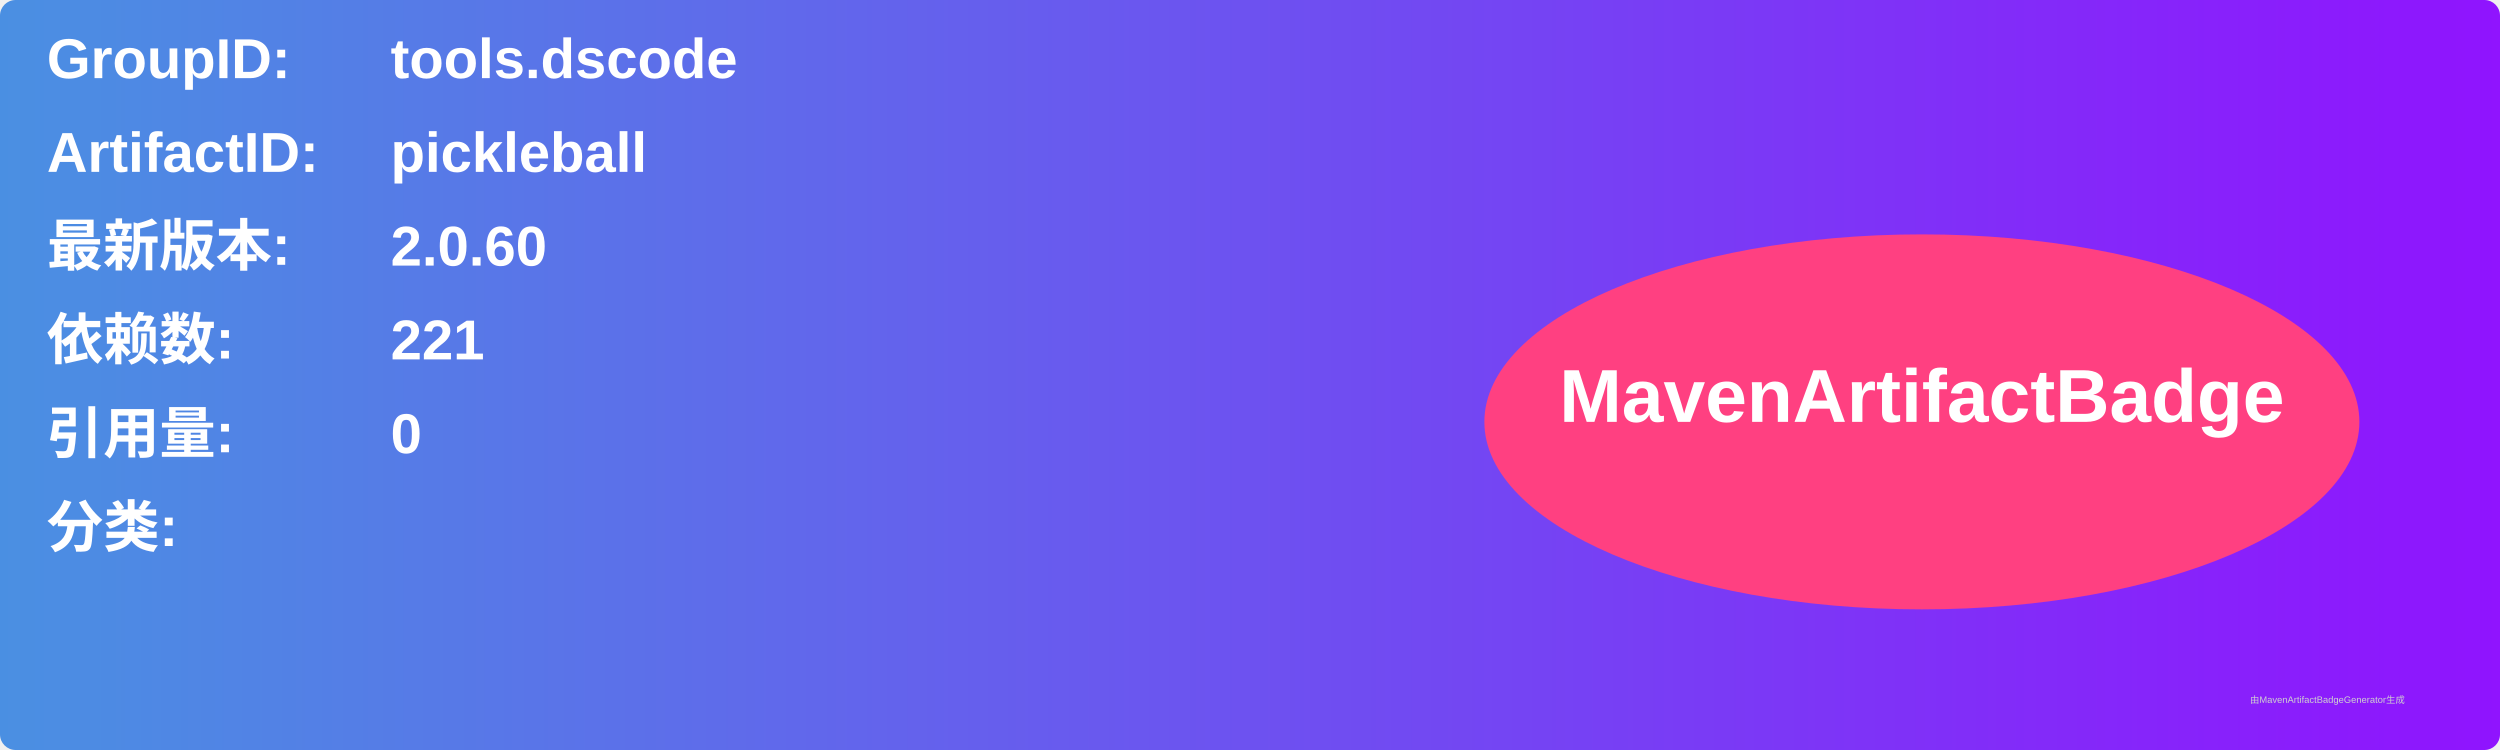
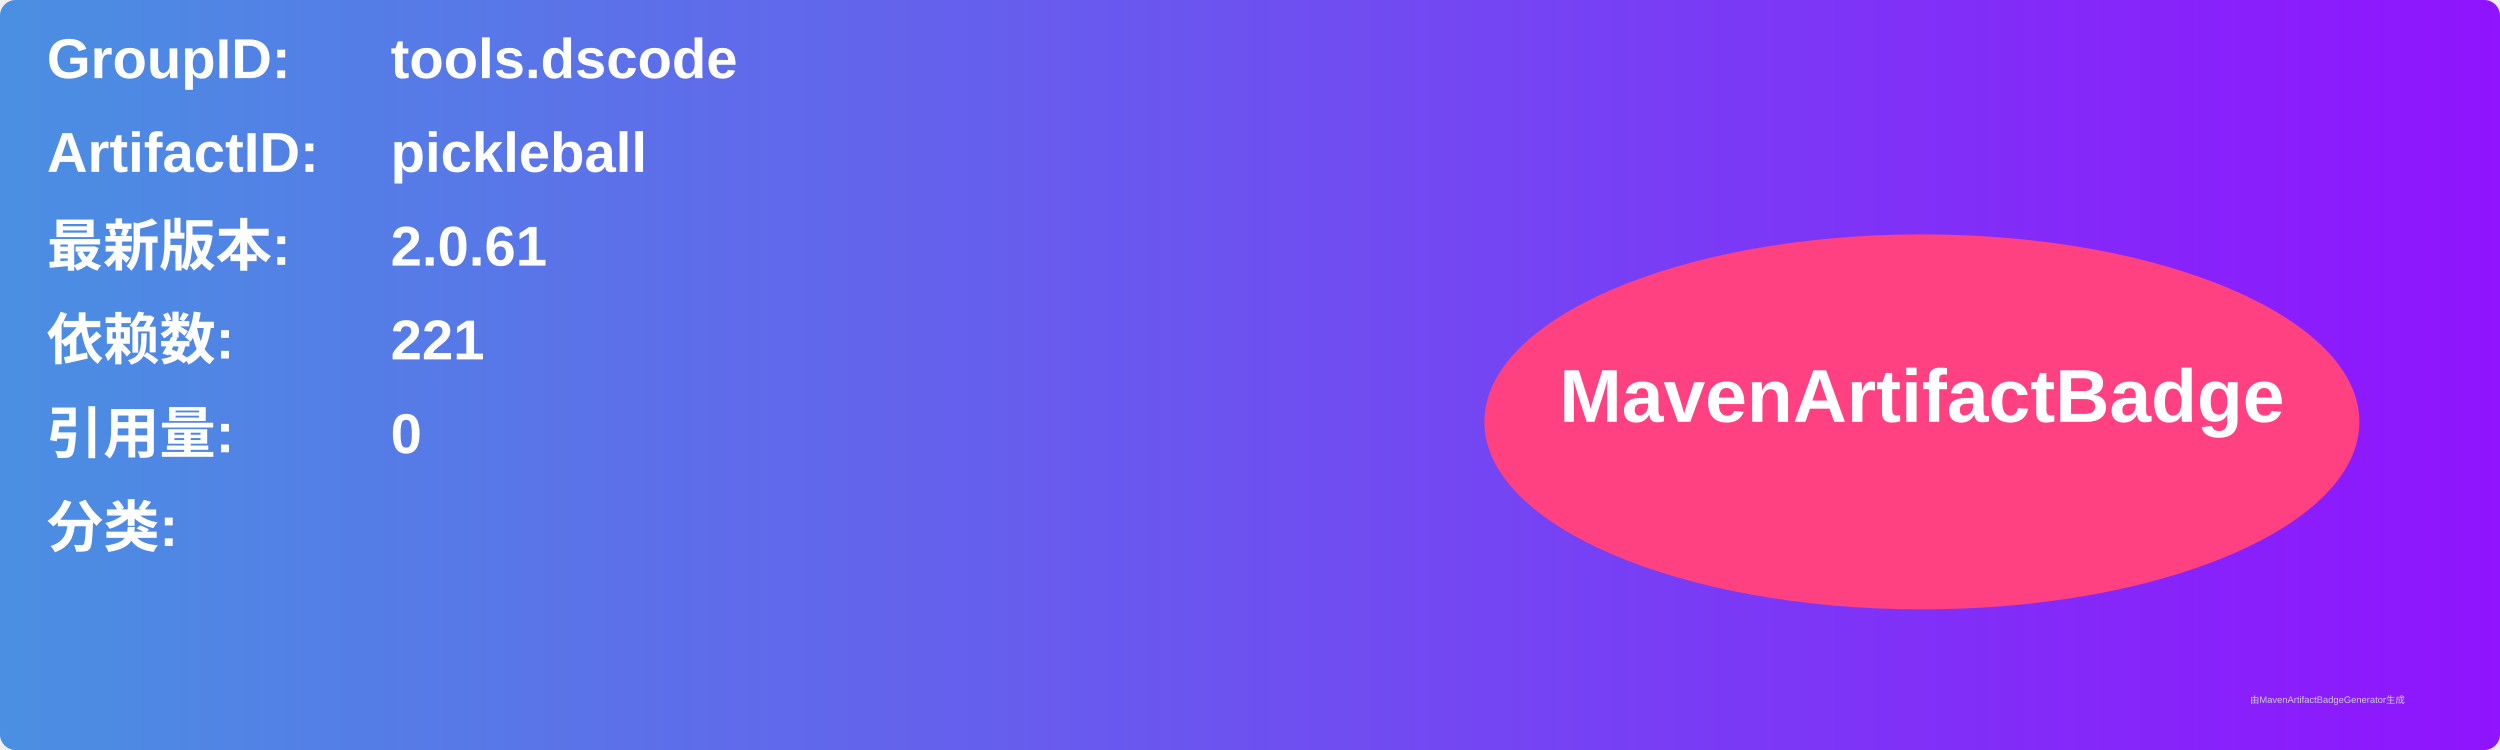
<svg xmlns="http://www.w3.org/2000/svg" width="800" height="240" viewBox="0 0 800 240">
  <linearGradient id="grad" x1="0%" y1="0%" x2="100%" y2="0%">
    <stop offset="0%" stop-color="#4a90e2" />
    <stop offset="100%" stop-color="#9013fe" />
  </linearGradient>
  <rect width="100%" height="100%" rx="5" ry="5" fill="url(#grad)" />
  <g transform="translate(15, 15)">
    <text x="0" y="10" font-family="Arial" font-size="18" fill="white" font-weight="bold" width="260">GroupID:</text>
    <text x="110" y="10" font-family="Arial" font-size="18" fill="white" font-weight="bold" width="460">tools.dscode</text>
    <text x="0" y="40" font-family="Arial" font-size="18" fill="white" font-weight="bold" width="260">ArtifactID:</text>
    <text x="110" y="40" font-family="Arial" font-size="18" fill="white" font-weight="bold" width="460">pickleball</text>
    <text x="0" y="70" font-family="Arial" font-size="18" fill="white" font-weight="bold">最新版本:</text>
    <text x="110" y="70" font-family="Arial" font-size="18" fill="white" font-weight="bold">
-       <tspan font-weight="bold">2.0.60</tspan>
+       <tspan font-weight="bold">2.0.61</tspan>
    </text>
    <text x="0" y="100" font-family="Arial" font-size="18" fill="white" font-weight="bold">依赖数: </text>
    <text x="110" y="100" font-family="Arial" font-size="18" fill="white">
      <tspan font-weight="bold">221</tspan>
    </text>
    <text x="0" y="130" font-family="Arial" font-size="18" fill="white" font-weight="bold">引用量: </text>
    <text x="110" y="130" font-family="Arial" font-size="18" fill="white">
      <tspan font-weight="bold">0</tspan>
    </text>
    <text x="0" y="160" font-family="Arial" font-size="18" fill="white" font-weight="bold">分类:</text>
    <text x="10" y="190" font-family="Arial" font-size="10" fill="white">
      <tspan font-weight="bold" />
    </text>
    <ellipse cx="600" cy="120" rx="140" ry="60" fill="#ff4081" />
    <text x="600" y="120" text-anchor="middle" font-family="Arial" font-size="24" fill="white" font-weight="bold">MavenArtifactBadge</text>
  </g>
  <text x="720" y="225" font-family="Arial" font-size="3" fill="#d0d0d0">由MavenArtifactBadgeGenerator生成</text>
</svg>
